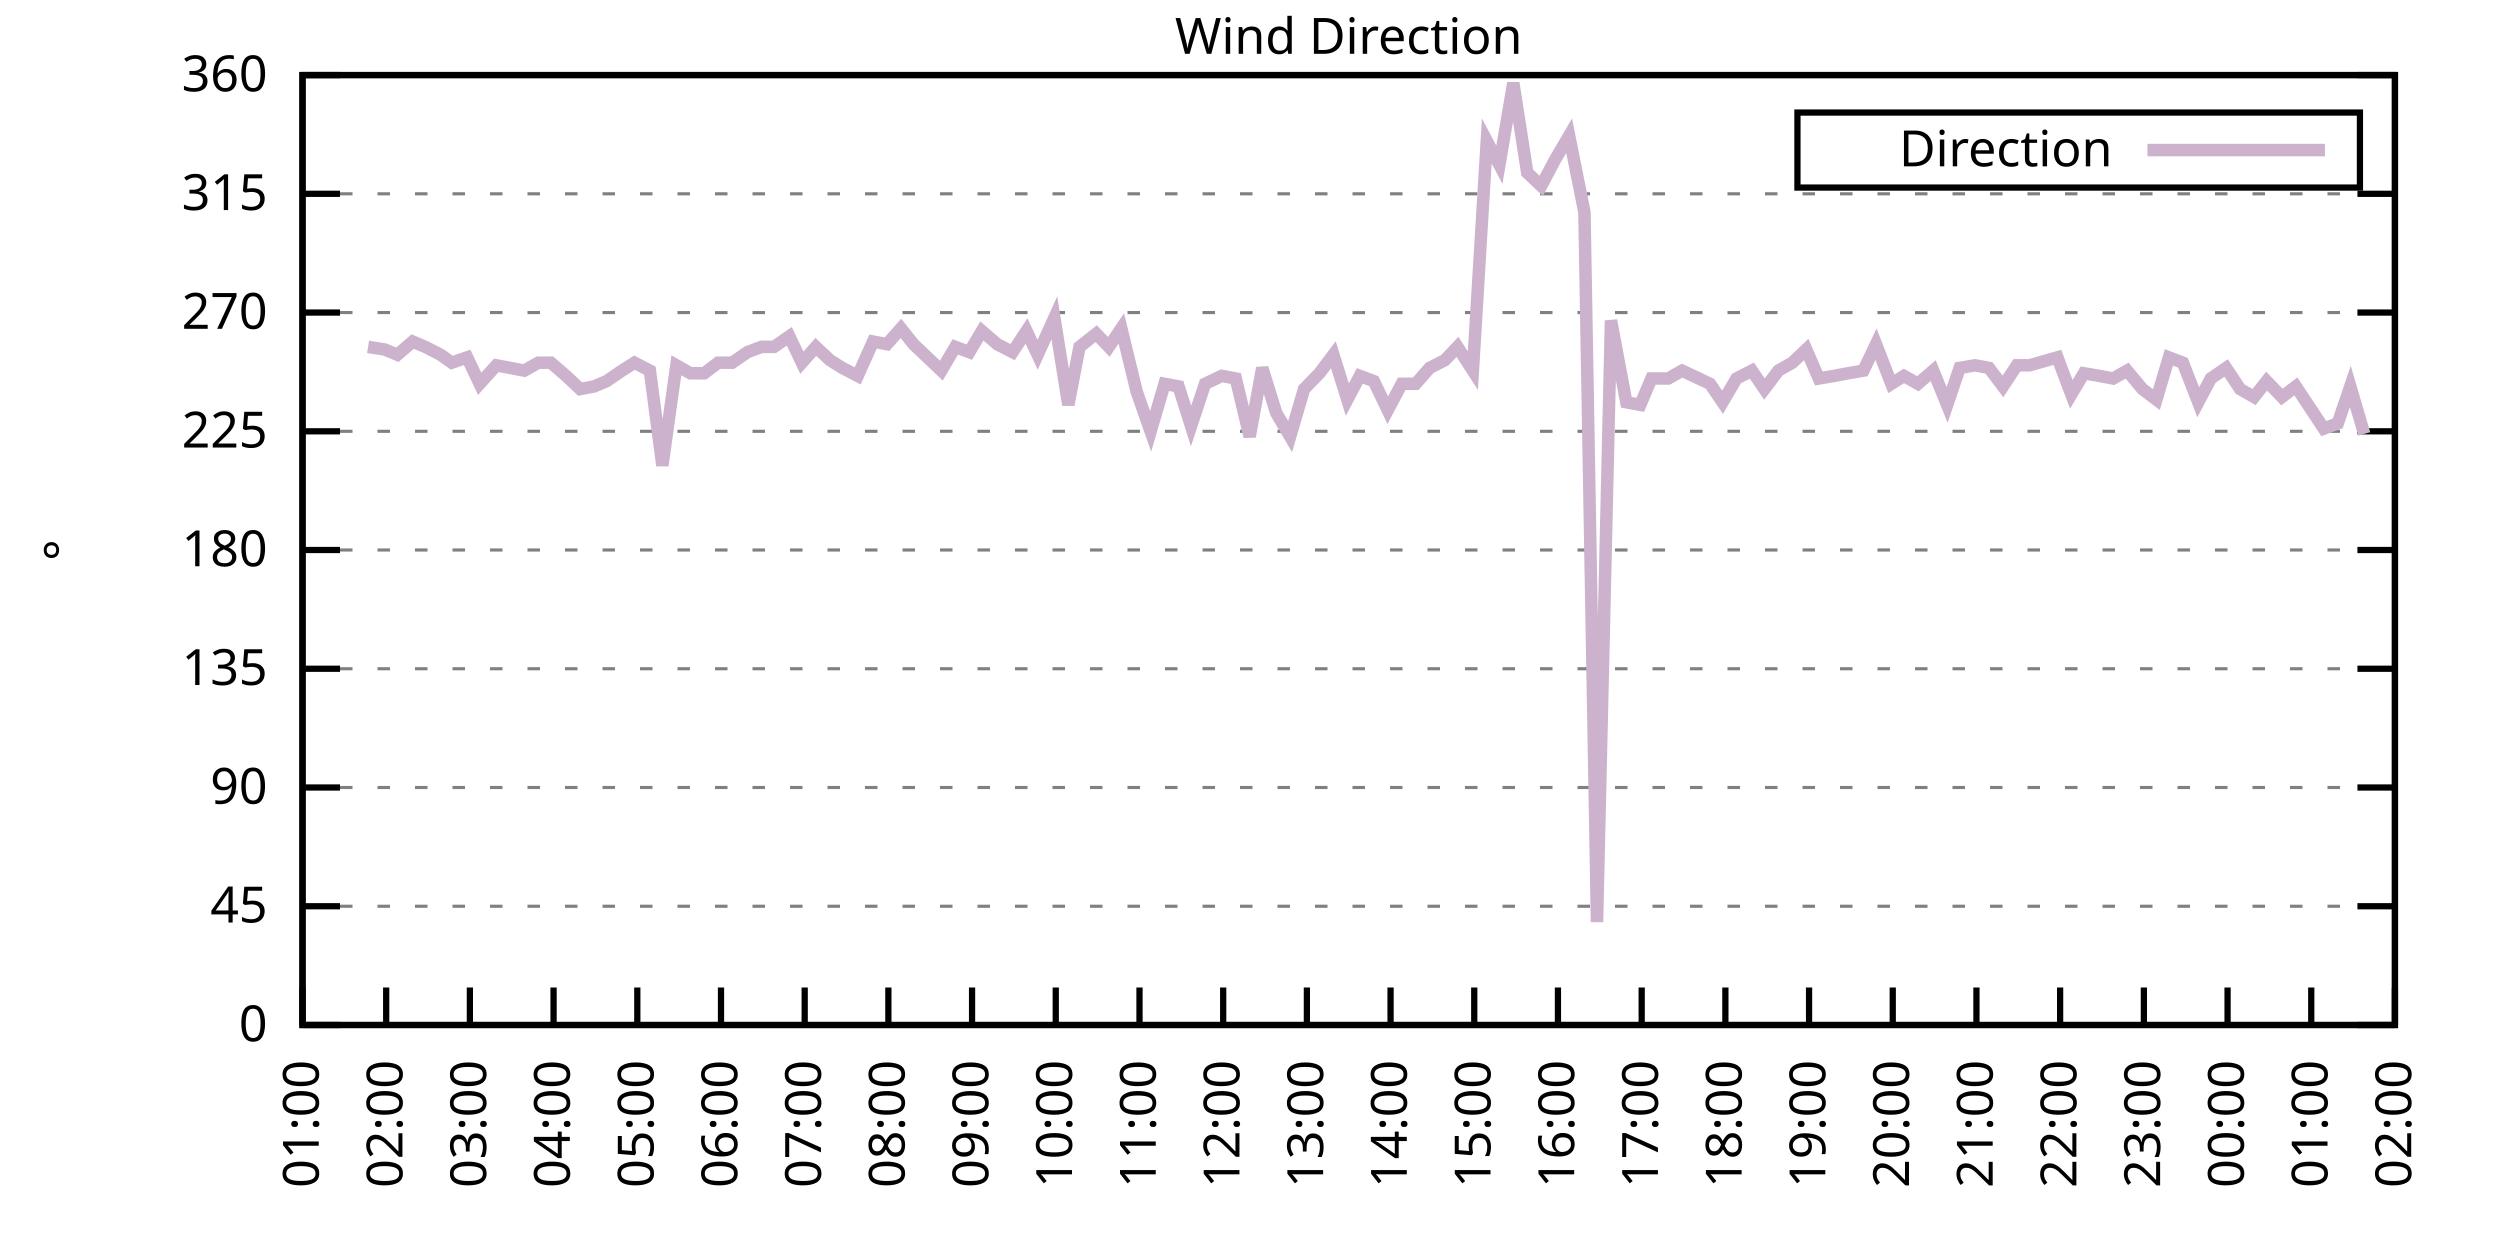
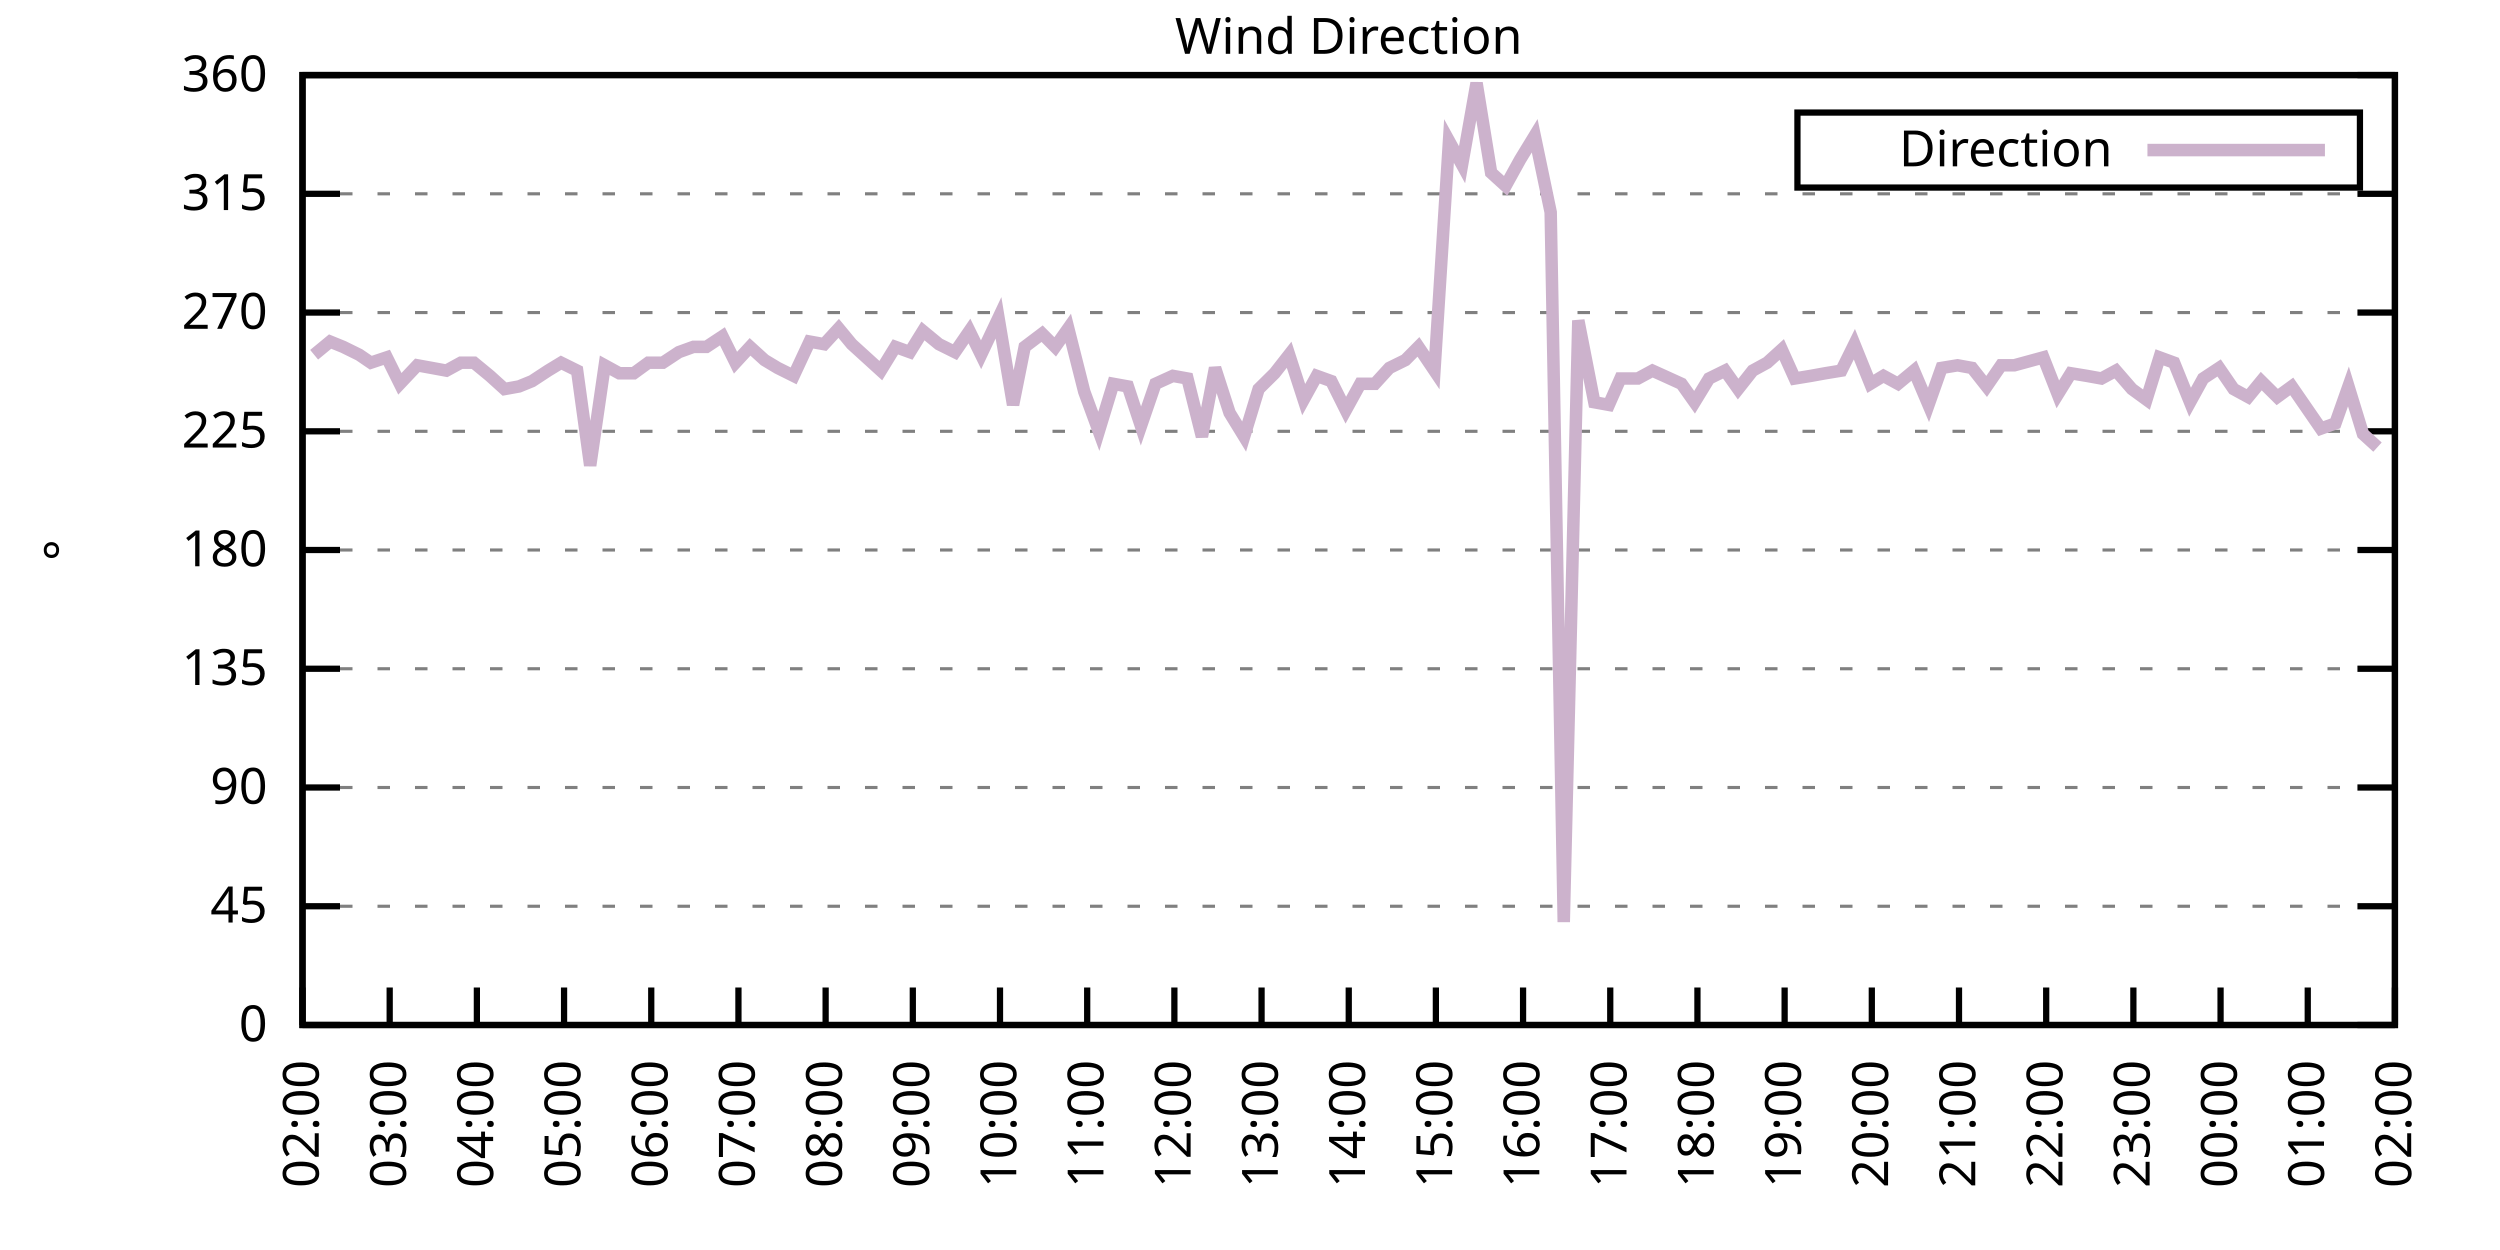
<svg xmlns="http://www.w3.org/2000/svg" xmlns:xlink="http://www.w3.org/1999/xlink" width="400" height="200" viewBox="0 0 400 200">
  <g id="gnuplot_canvas">
    <rect x="0" y="0" width="400" height="200" fill="none" />
    <defs>
      <circle id="gpDot" r="0.5" stroke-width="0.5" stroke="currentColor" />
      <path id="gpPt0" stroke-width="0.333" stroke="currentColor" d="M-1,0 h2 M0,-1 v2" />
      <path id="gpPt1" stroke-width="0.333" stroke="currentColor" d="M-1,-1 L1,1 M1,-1 L-1,1" />
      <path id="gpPt2" stroke-width="0.333" stroke="currentColor" d="M-1,0 L1,0 M0,-1 L0,1 M-1,-1 L1,1 M-1,1 L1,-1" />
      <rect id="gpPt3" stroke-width="0.333" stroke="currentColor" x="-1" y="-1" width="2" height="2" />
      <rect id="gpPt4" stroke-width="0.333" stroke="currentColor" fill="currentColor" x="-1" y="-1" width="2" height="2" />
      <circle id="gpPt5" stroke-width="0.333" stroke="currentColor" cx="0" cy="0" r="1" />
      <use xlink:href="#gpPt5" id="gpPt6" fill="currentColor" stroke="none" />
      <path id="gpPt7" stroke-width="0.333" stroke="currentColor" d="M0,-1.33 L-1.33,0.67 L1.33,0.67 z" />
      <use xlink:href="#gpPt7" id="gpPt8" fill="currentColor" stroke="none" />
      <use xlink:href="#gpPt7" id="gpPt9" stroke="currentColor" transform="rotate(180)" />
      <use xlink:href="#gpPt9" id="gpPt10" fill="currentColor" stroke="none" />
      <use xlink:href="#gpPt3" id="gpPt11" stroke="currentColor" transform="rotate(45)" />
      <use xlink:href="#gpPt11" id="gpPt12" fill="currentColor" stroke="none" />
      <path id="gpPt13" stroke-width="0.333" stroke="currentColor" d="M0,1.330 L1.265,0.411 L0.782,-1.067 L-0.782,-1.076 L-1.265,0.411 z" />
      <use xlink:href="#gpPt13" id="gpPt14" fill="currentColor" stroke="none" />
      <filter id="textbox" filterUnits="objectBoundingBox" x="0" y="0" height="1" width="1">
        <feFlood flood-color="white" flood-opacity="1" result="bgnd" />
        <feComposite in="SourceGraphic" in2="bgnd" operator="atop" />
      </filter>
      <filter id="greybox" filterUnits="objectBoundingBox" x="0" y="0" height="1" width="1">
        <feFlood flood-color="lightgrey" flood-opacity="1" result="grey" />
        <feComposite in="SourceGraphic" in2="grey" operator="atop" />
      </filter>
    </defs>
    <g fill="none" color="white" stroke="currentColor" stroke-width="1.00" stroke-linecap="butt" stroke-linejoin="miter">
</g>
    <g fill="none" color="black" stroke="currentColor" stroke-width="1.00" stroke-linecap="butt" stroke-linejoin="miter">
      <g stroke="none" shape-rendering="crispEdges">
        <polygon fill="rgb(255, 255, 255)" points="48.40,164.00 383.18,164.00 383.18,12.02 48.40,12.02 " />
      </g>
    </g>
    <g fill="none" color="black" stroke="currentColor" stroke-width="1.00" stroke-linecap="butt" stroke-linejoin="miter">
</g>
    <g fill="none" color="black" stroke="black" stroke-width="0.50" stroke-linecap="butt" stroke-linejoin="miter">
</g>
    <g fill="none" color="gray" stroke="currentColor" stroke-width="0.50" stroke-linecap="butt" stroke-linejoin="miter">
      <path stroke="gray" stroke-dasharray="2,4" class="gridline" d="M48.40,164.00 L383.19,164.00  " />
    </g>
    <g fill="none" color="gray" stroke="gray" stroke-width="1.00" stroke-linecap="butt" stroke-linejoin="miter">
</g>
    <g fill="none" color="black" stroke="currentColor" stroke-width="1.00" stroke-linecap="butt" stroke-linejoin="miter">
      <path stroke="black" d="M48.40,164.00 L54.40,164.00 M383.19,164.00 L377.19,164.00  " />
      <g transform="translate(42.80,166.60)" stroke="none" fill="black" font-family="Sans" font-size="8.00" text-anchor="end">
        <text>
          <tspan font-family="Sans"> 0</tspan>
        </text>
      </g>
    </g>
    <g fill="none" color="black" stroke="currentColor" stroke-width="1.00" stroke-linecap="butt" stroke-linejoin="miter">
</g>
    <g fill="none" color="black" stroke="black" stroke-width="0.50" stroke-linecap="butt" stroke-linejoin="miter">
</g>
    <g fill="none" color="gray" stroke="currentColor" stroke-width="0.50" stroke-linecap="butt" stroke-linejoin="miter">
      <path stroke="gray" stroke-dasharray="2,4" class="gridline" d="M48.40,145.00 L383.19,145.00  " />
    </g>
    <g fill="none" color="gray" stroke="gray" stroke-width="1.00" stroke-linecap="butt" stroke-linejoin="miter">
</g>
    <g fill="none" color="black" stroke="currentColor" stroke-width="1.00" stroke-linecap="butt" stroke-linejoin="miter">
      <path stroke="black" d="M48.40,145.00 L54.40,145.00 M383.19,145.00 L377.19,145.00  " />
      <g transform="translate(42.80,147.60)" stroke="none" fill="black" font-family="Sans" font-size="8.00" text-anchor="end">
        <text>
          <tspan font-family="Sans"> 45</tspan>
        </text>
      </g>
    </g>
    <g fill="none" color="black" stroke="currentColor" stroke-width="1.00" stroke-linecap="butt" stroke-linejoin="miter">
</g>
    <g fill="none" color="black" stroke="black" stroke-width="0.50" stroke-linecap="butt" stroke-linejoin="miter">
</g>
    <g fill="none" color="gray" stroke="currentColor" stroke-width="0.50" stroke-linecap="butt" stroke-linejoin="miter">
      <path stroke="gray" stroke-dasharray="2,4" class="gridline" d="M48.40,126.00 L383.19,126.00  " />
    </g>
    <g fill="none" color="gray" stroke="gray" stroke-width="1.00" stroke-linecap="butt" stroke-linejoin="miter">
</g>
    <g fill="none" color="black" stroke="currentColor" stroke-width="1.00" stroke-linecap="butt" stroke-linejoin="miter">
      <path stroke="black" d="M48.40,126.00 L54.40,126.00 M383.19,126.00 L377.19,126.00  " />
      <g transform="translate(42.80,128.60)" stroke="none" fill="black" font-family="Sans" font-size="8.00" text-anchor="end">
        <text>
          <tspan font-family="Sans"> 90</tspan>
        </text>
      </g>
    </g>
    <g fill="none" color="black" stroke="currentColor" stroke-width="1.00" stroke-linecap="butt" stroke-linejoin="miter">
</g>
    <g fill="none" color="black" stroke="black" stroke-width="0.50" stroke-linecap="butt" stroke-linejoin="miter">
</g>
    <g fill="none" color="gray" stroke="currentColor" stroke-width="0.50" stroke-linecap="butt" stroke-linejoin="miter">
      <path stroke="gray" stroke-dasharray="2,4" class="gridline" d="M48.40,107.00 L383.19,107.00  " />
    </g>
    <g fill="none" color="gray" stroke="gray" stroke-width="1.00" stroke-linecap="butt" stroke-linejoin="miter">
</g>
    <g fill="none" color="black" stroke="currentColor" stroke-width="1.00" stroke-linecap="butt" stroke-linejoin="miter">
      <path stroke="black" d="M48.40,107.00 L54.40,107.00 M383.19,107.00 L377.19,107.00  " />
      <g transform="translate(42.80,109.60)" stroke="none" fill="black" font-family="Sans" font-size="8.00" text-anchor="end">
        <text>
          <tspan font-family="Sans"> 135</tspan>
        </text>
      </g>
    </g>
    <g fill="none" color="black" stroke="currentColor" stroke-width="1.00" stroke-linecap="butt" stroke-linejoin="miter">
</g>
    <g fill="none" color="black" stroke="black" stroke-width="0.50" stroke-linecap="butt" stroke-linejoin="miter">
</g>
    <g fill="none" color="gray" stroke="currentColor" stroke-width="0.50" stroke-linecap="butt" stroke-linejoin="miter">
      <path stroke="gray" stroke-dasharray="2,4" class="gridline" d="M48.40,88.00 L383.19,88.00  " />
    </g>
    <g fill="none" color="gray" stroke="gray" stroke-width="1.00" stroke-linecap="butt" stroke-linejoin="miter">
</g>
    <g fill="none" color="black" stroke="currentColor" stroke-width="1.00" stroke-linecap="butt" stroke-linejoin="miter">
      <path stroke="black" d="M48.40,88.00 L54.40,88.00 M383.19,88.00 L377.19,88.00  " />
      <g transform="translate(42.80,90.60)" stroke="none" fill="black" font-family="Sans" font-size="8.00" text-anchor="end">
        <text>
          <tspan font-family="Sans"> 180</tspan>
        </text>
      </g>
    </g>
    <g fill="none" color="black" stroke="currentColor" stroke-width="1.00" stroke-linecap="butt" stroke-linejoin="miter">
</g>
    <g fill="none" color="black" stroke="black" stroke-width="0.50" stroke-linecap="butt" stroke-linejoin="miter">
</g>
    <g fill="none" color="gray" stroke="currentColor" stroke-width="0.50" stroke-linecap="butt" stroke-linejoin="miter">
      <path stroke="gray" stroke-dasharray="2,4" class="gridline" d="M48.40,69.01 L383.19,69.01  " />
    </g>
    <g fill="none" color="gray" stroke="gray" stroke-width="1.00" stroke-linecap="butt" stroke-linejoin="miter">
</g>
    <g fill="none" color="black" stroke="currentColor" stroke-width="1.00" stroke-linecap="butt" stroke-linejoin="miter">
      <path stroke="black" d="M48.40,69.01 L54.40,69.01 M383.19,69.01 L377.19,69.01  " />
      <g transform="translate(42.80,71.61)" stroke="none" fill="black" font-family="Sans" font-size="8.00" text-anchor="end">
        <text>
          <tspan font-family="Sans"> 225</tspan>
        </text>
      </g>
    </g>
    <g fill="none" color="black" stroke="currentColor" stroke-width="1.00" stroke-linecap="butt" stroke-linejoin="miter">
</g>
    <g fill="none" color="black" stroke="black" stroke-width="0.50" stroke-linecap="butt" stroke-linejoin="miter">
</g>
    <g fill="none" color="gray" stroke="currentColor" stroke-width="0.50" stroke-linecap="butt" stroke-linejoin="miter">
      <path stroke="gray" stroke-dasharray="2,4" class="gridline" d="M48.40,50.01 L383.19,50.01  " />
    </g>
    <g fill="none" color="gray" stroke="gray" stroke-width="1.00" stroke-linecap="butt" stroke-linejoin="miter">
</g>
    <g fill="none" color="black" stroke="currentColor" stroke-width="1.00" stroke-linecap="butt" stroke-linejoin="miter">
      <path stroke="black" d="M48.40,50.01 L54.40,50.01 M383.19,50.01 L377.19,50.01  " />
      <g transform="translate(42.80,52.61)" stroke="none" fill="black" font-family="Sans" font-size="8.00" text-anchor="end">
        <text>
          <tspan font-family="Sans"> 270</tspan>
        </text>
      </g>
    </g>
    <g fill="none" color="black" stroke="currentColor" stroke-width="1.00" stroke-linecap="butt" stroke-linejoin="miter">
</g>
    <g fill="none" color="black" stroke="black" stroke-width="0.50" stroke-linecap="butt" stroke-linejoin="miter">
</g>
    <g fill="none" color="gray" stroke="currentColor" stroke-width="0.50" stroke-linecap="butt" stroke-linejoin="miter">
      <path stroke="gray" stroke-dasharray="2,4" class="gridline" d="M48.40,31.01 L383.19,31.01  " />
    </g>
    <g fill="none" color="gray" stroke="gray" stroke-width="1.00" stroke-linecap="butt" stroke-linejoin="miter">
</g>
    <g fill="none" color="black" stroke="currentColor" stroke-width="1.00" stroke-linecap="butt" stroke-linejoin="miter">
      <path stroke="black" d="M48.40,31.01 L54.40,31.01 M383.19,31.01 L377.19,31.01  " />
      <g transform="translate(42.80,33.61)" stroke="none" fill="black" font-family="Sans" font-size="8.00" text-anchor="end">
        <text>
          <tspan font-family="Sans"> 315</tspan>
        </text>
      </g>
    </g>
    <g fill="none" color="black" stroke="currentColor" stroke-width="1.00" stroke-linecap="butt" stroke-linejoin="miter">
</g>
    <g fill="none" color="black" stroke="black" stroke-width="0.50" stroke-linecap="butt" stroke-linejoin="miter">
</g>
    <g fill="none" color="gray" stroke="currentColor" stroke-width="0.50" stroke-linecap="butt" stroke-linejoin="miter">
      <path stroke="gray" stroke-dasharray="2,4" class="gridline" d="M48.40,12.01 L383.19,12.01  " />
    </g>
    <g fill="none" color="gray" stroke="gray" stroke-width="1.00" stroke-linecap="butt" stroke-linejoin="miter">
</g>
    <g fill="none" color="black" stroke="currentColor" stroke-width="1.00" stroke-linecap="butt" stroke-linejoin="miter">
      <path stroke="black" d="M48.40,12.01 L54.40,12.01 M383.19,12.01 L377.19,12.01  " />
      <g transform="translate(42.80,14.61)" stroke="none" fill="black" font-family="Sans" font-size="8.00" text-anchor="end">
        <text>
          <tspan font-family="Sans"> 360</tspan>
        </text>
      </g>
    </g>
    <g fill="none" color="black" stroke="currentColor" stroke-width="1.00" stroke-linecap="butt" stroke-linejoin="miter">
      <path stroke="black" d="M48.40,164.00 L48.40,158.00  " />
      <g transform="translate(51.00,169.60) rotate(270.00)" stroke="none" fill="black" font-family="Sans" font-size="8.00" text-anchor="end">
        <text>
-           <tspan font-family="Sans">01:00</tspan>
-         </text>
-       </g>
-     </g>
-     <g fill="none" color="black" stroke="currentColor" stroke-width="1.00" stroke-linecap="butt" stroke-linejoin="miter">
-       <path stroke="black" d="M61.79,164.00 L61.79,158.00  " />
-       <g transform="translate(64.39,169.60) rotate(270.00)" stroke="none" fill="black" font-family="Sans" font-size="8.00" text-anchor="end">
-         <text>
          <tspan font-family="Sans">02:00</tspan>
        </text>
      </g>
    </g>
    <g fill="none" color="black" stroke="currentColor" stroke-width="1.00" stroke-linecap="butt" stroke-linejoin="miter">
-       <path stroke="black" d="M75.18,164.00 L75.18,158.00  " />
-       <g transform="translate(77.78,169.60) rotate(270.00)" stroke="none" fill="black" font-family="Sans" font-size="8.00" text-anchor="end">
+       <path stroke="black" d="M62.35,164.00 L62.35,158.00  " />
+       <g transform="translate(64.95,169.60) rotate(270.00)" stroke="none" fill="black" font-family="Sans" font-size="8.00" text-anchor="end">
        <text>
          <tspan font-family="Sans">03:00</tspan>
        </text>
      </g>
    </g>
    <g fill="none" color="black" stroke="currentColor" stroke-width="1.00" stroke-linecap="butt" stroke-linejoin="miter">
-       <path stroke="black" d="M88.57,164.00 L88.57,158.00  " />
-       <g transform="translate(91.17,169.60) rotate(270.00)" stroke="none" fill="black" font-family="Sans" font-size="8.00" text-anchor="end">
+       <path stroke="black" d="M76.30,164.00 L76.30,158.00  " />
+       <g transform="translate(78.90,169.60) rotate(270.00)" stroke="none" fill="black" font-family="Sans" font-size="8.00" text-anchor="end">
        <text>
          <tspan font-family="Sans">04:00</tspan>
        </text>
      </g>
    </g>
    <g fill="none" color="black" stroke="currentColor" stroke-width="1.00" stroke-linecap="butt" stroke-linejoin="miter">
-       <path stroke="black" d="M101.97,164.00 L101.97,158.00  " />
-       <g transform="translate(104.57,169.60) rotate(270.00)" stroke="none" fill="black" font-family="Sans" font-size="8.00" text-anchor="end">
+       <path stroke="black" d="M90.25,164.00 L90.25,158.00  " />
+       <g transform="translate(92.85,169.60) rotate(270.00)" stroke="none" fill="black" font-family="Sans" font-size="8.00" text-anchor="end">
        <text>
          <tspan font-family="Sans">05:00</tspan>
        </text>
      </g>
    </g>
    <g fill="none" color="black" stroke="currentColor" stroke-width="1.00" stroke-linecap="butt" stroke-linejoin="miter">
-       <path stroke="black" d="M115.36,164.00 L115.36,158.00  " />
-       <g transform="translate(117.96,169.60) rotate(270.00)" stroke="none" fill="black" font-family="Sans" font-size="8.00" text-anchor="end">
+       <path stroke="black" d="M104.20,164.00 L104.20,158.00  " />
+       <g transform="translate(106.80,169.60) rotate(270.00)" stroke="none" fill="black" font-family="Sans" font-size="8.00" text-anchor="end">
        <text>
          <tspan font-family="Sans">06:00</tspan>
        </text>
      </g>
    </g>
    <g fill="none" color="black" stroke="currentColor" stroke-width="1.00" stroke-linecap="butt" stroke-linejoin="miter">
-       <path stroke="black" d="M128.75,164.00 L128.75,158.00  " />
-       <g transform="translate(131.35,169.60) rotate(270.00)" stroke="none" fill="black" font-family="Sans" font-size="8.00" text-anchor="end">
+       <path stroke="black" d="M118.15,164.00 L118.15,158.00  " />
+       <g transform="translate(120.75,169.60) rotate(270.00)" stroke="none" fill="black" font-family="Sans" font-size="8.00" text-anchor="end">
        <text>
          <tspan font-family="Sans">07:00</tspan>
        </text>
      </g>
    </g>
    <g fill="none" color="black" stroke="currentColor" stroke-width="1.00" stroke-linecap="butt" stroke-linejoin="miter">
-       <path stroke="black" d="M142.14,164.00 L142.14,158.00  " />
-       <g transform="translate(144.74,169.60) rotate(270.00)" stroke="none" fill="black" font-family="Sans" font-size="8.00" text-anchor="end">
+       <path stroke="black" d="M132.10,164.00 L132.10,158.00  " />
+       <g transform="translate(134.70,169.60) rotate(270.00)" stroke="none" fill="black" font-family="Sans" font-size="8.00" text-anchor="end">
        <text>
          <tspan font-family="Sans">08:00</tspan>
        </text>
      </g>
    </g>
    <g fill="none" color="black" stroke="currentColor" stroke-width="1.00" stroke-linecap="butt" stroke-linejoin="miter">
-       <path stroke="black" d="M155.53,164.00 L155.53,158.00  " />
-       <g transform="translate(158.13,169.60) rotate(270.00)" stroke="none" fill="black" font-family="Sans" font-size="8.00" text-anchor="end">
+       <path stroke="black" d="M146.05,164.00 L146.05,158.00  " />
+       <g transform="translate(148.65,169.60) rotate(270.00)" stroke="none" fill="black" font-family="Sans" font-size="8.00" text-anchor="end">
        <text>
          <tspan font-family="Sans">09:00</tspan>
        </text>
      </g>
    </g>
    <g fill="none" color="black" stroke="currentColor" stroke-width="1.00" stroke-linecap="butt" stroke-linejoin="miter">
-       <path stroke="black" d="M168.92,164.00 L168.92,158.00  " />
-       <g transform="translate(171.52,169.60) rotate(270.00)" stroke="none" fill="black" font-family="Sans" font-size="8.00" text-anchor="end">
+       <path stroke="black" d="M160.00,164.00 L160.00,158.00  " />
+       <g transform="translate(162.60,169.60) rotate(270.00)" stroke="none" fill="black" font-family="Sans" font-size="8.00" text-anchor="end">
        <text>
          <tspan font-family="Sans">10:00</tspan>
        </text>
      </g>
    </g>
    <g fill="none" color="black" stroke="currentColor" stroke-width="1.00" stroke-linecap="butt" stroke-linejoin="miter">
-       <path stroke="black" d="M182.32,164.00 L182.32,158.00  " />
-       <g transform="translate(184.92,169.60) rotate(270.00)" stroke="none" fill="black" font-family="Sans" font-size="8.00" text-anchor="end">
+       <path stroke="black" d="M173.95,164.00 L173.95,158.00  " />
+       <g transform="translate(176.55,169.60) rotate(270.00)" stroke="none" fill="black" font-family="Sans" font-size="8.00" text-anchor="end">
        <text>
          <tspan font-family="Sans">11:00</tspan>
        </text>
      </g>
    </g>
    <g fill="none" color="black" stroke="currentColor" stroke-width="1.00" stroke-linecap="butt" stroke-linejoin="miter">
-       <path stroke="black" d="M195.71,164.00 L195.71,158.00  " />
-       <g transform="translate(198.31,169.60) rotate(270.00)" stroke="none" fill="black" font-family="Sans" font-size="8.00" text-anchor="end">
+       <path stroke="black" d="M187.90,164.00 L187.90,158.00  " />
+       <g transform="translate(190.50,169.60) rotate(270.00)" stroke="none" fill="black" font-family="Sans" font-size="8.00" text-anchor="end">
        <text>
          <tspan font-family="Sans">12:00</tspan>
        </text>
      </g>
    </g>
    <g fill="none" color="black" stroke="currentColor" stroke-width="1.00" stroke-linecap="butt" stroke-linejoin="miter">
-       <path stroke="black" d="M209.10,164.00 L209.10,158.00  " />
-       <g transform="translate(211.70,169.60) rotate(270.00)" stroke="none" fill="black" font-family="Sans" font-size="8.00" text-anchor="end">
+       <path stroke="black" d="M201.85,164.00 L201.85,158.00  " />
+       <g transform="translate(204.45,169.60) rotate(270.00)" stroke="none" fill="black" font-family="Sans" font-size="8.00" text-anchor="end">
        <text>
          <tspan font-family="Sans">13:00</tspan>
        </text>
      </g>
    </g>
    <g fill="none" color="black" stroke="currentColor" stroke-width="1.00" stroke-linecap="butt" stroke-linejoin="miter">
-       <path stroke="black" d="M222.49,164.00 L222.49,158.00  " />
-       <g transform="translate(225.09,169.60) rotate(270.00)" stroke="none" fill="black" font-family="Sans" font-size="8.00" text-anchor="end">
+       <path stroke="black" d="M215.80,164.00 L215.80,158.00  " />
+       <g transform="translate(218.40,169.60) rotate(270.00)" stroke="none" fill="black" font-family="Sans" font-size="8.00" text-anchor="end">
        <text>
          <tspan font-family="Sans">14:00</tspan>
        </text>
      </g>
    </g>
    <g fill="none" color="black" stroke="currentColor" stroke-width="1.00" stroke-linecap="butt" stroke-linejoin="miter">
-       <path stroke="black" d="M235.88,164.00 L235.88,158.00  " />
-       <g transform="translate(238.48,169.60) rotate(270.00)" stroke="none" fill="black" font-family="Sans" font-size="8.00" text-anchor="end">
+       <path stroke="black" d="M229.74,164.00 L229.74,158.00  " />
+       <g transform="translate(232.34,169.60) rotate(270.00)" stroke="none" fill="black" font-family="Sans" font-size="8.00" text-anchor="end">
        <text>
          <tspan font-family="Sans">15:00</tspan>
        </text>
      </g>
    </g>
    <g fill="none" color="black" stroke="currentColor" stroke-width="1.00" stroke-linecap="butt" stroke-linejoin="miter">
-       <path stroke="black" d="M249.27,164.00 L249.27,158.00  " />
-       <g transform="translate(251.87,169.60) rotate(270.00)" stroke="none" fill="black" font-family="Sans" font-size="8.00" text-anchor="end">
+       <path stroke="black" d="M243.69,164.00 L243.69,158.00  " />
+       <g transform="translate(246.29,169.60) rotate(270.00)" stroke="none" fill="black" font-family="Sans" font-size="8.00" text-anchor="end">
        <text>
          <tspan font-family="Sans">16:00</tspan>
        </text>
      </g>
    </g>
    <g fill="none" color="black" stroke="currentColor" stroke-width="1.00" stroke-linecap="butt" stroke-linejoin="miter">
-       <path stroke="black" d="M262.67,164.00 L262.67,158.00  " />
-       <g transform="translate(265.27,169.60) rotate(270.00)" stroke="none" fill="black" font-family="Sans" font-size="8.00" text-anchor="end">
+       <path stroke="black" d="M257.64,164.00 L257.64,158.00  " />
+       <g transform="translate(260.24,169.60) rotate(270.00)" stroke="none" fill="black" font-family="Sans" font-size="8.00" text-anchor="end">
        <text>
          <tspan font-family="Sans">17:00</tspan>
        </text>
      </g>
    </g>
    <g fill="none" color="black" stroke="currentColor" stroke-width="1.00" stroke-linecap="butt" stroke-linejoin="miter">
-       <path stroke="black" d="M276.06,164.00 L276.06,158.00  " />
-       <g transform="translate(278.66,169.60) rotate(270.00)" stroke="none" fill="black" font-family="Sans" font-size="8.00" text-anchor="end">
+       <path stroke="black" d="M271.59,164.00 L271.59,158.00  " />
+       <g transform="translate(274.19,169.60) rotate(270.00)" stroke="none" fill="black" font-family="Sans" font-size="8.00" text-anchor="end">
        <text>
          <tspan font-family="Sans">18:00</tspan>
        </text>
      </g>
    </g>
    <g fill="none" color="black" stroke="currentColor" stroke-width="1.00" stroke-linecap="butt" stroke-linejoin="miter">
-       <path stroke="black" d="M289.45,164.00 L289.45,158.00  " />
-       <g transform="translate(292.05,169.60) rotate(270.00)" stroke="none" fill="black" font-family="Sans" font-size="8.00" text-anchor="end">
+       <path stroke="black" d="M285.54,164.00 L285.54,158.00  " />
+       <g transform="translate(288.14,169.60) rotate(270.00)" stroke="none" fill="black" font-family="Sans" font-size="8.00" text-anchor="end">
        <text>
          <tspan font-family="Sans">19:00</tspan>
        </text>
      </g>
    </g>
    <g fill="none" color="black" stroke="currentColor" stroke-width="1.00" stroke-linecap="butt" stroke-linejoin="miter">
-       <path stroke="black" d="M302.84,164.00 L302.84,158.00  " />
-       <g transform="translate(305.44,169.60) rotate(270.00)" stroke="none" fill="black" font-family="Sans" font-size="8.00" text-anchor="end">
+       <path stroke="black" d="M299.49,164.00 L299.49,158.00  " />
+       <g transform="translate(302.09,169.60) rotate(270.00)" stroke="none" fill="black" font-family="Sans" font-size="8.00" text-anchor="end">
        <text>
          <tspan font-family="Sans">20:00</tspan>
        </text>
      </g>
    </g>
    <g fill="none" color="black" stroke="currentColor" stroke-width="1.00" stroke-linecap="butt" stroke-linejoin="miter">
-       <path stroke="black" d="M316.23,164.00 L316.23,158.00  " />
-       <g transform="translate(318.83,169.60) rotate(270.00)" stroke="none" fill="black" font-family="Sans" font-size="8.00" text-anchor="end">
+       <path stroke="black" d="M313.44,164.00 L313.44,158.00  " />
+       <g transform="translate(316.04,169.60) rotate(270.00)" stroke="none" fill="black" font-family="Sans" font-size="8.00" text-anchor="end">
        <text>
          <tspan font-family="Sans">21:00</tspan>
        </text>
      </g>
    </g>
    <g fill="none" color="black" stroke="currentColor" stroke-width="1.00" stroke-linecap="butt" stroke-linejoin="miter">
-       <path stroke="black" d="M329.62,164.00 L329.62,158.00  " />
-       <g transform="translate(332.22,169.60) rotate(270.00)" stroke="none" fill="black" font-family="Sans" font-size="8.00" text-anchor="end">
+       <path stroke="black" d="M327.39,164.00 L327.39,158.00  " />
+       <g transform="translate(329.99,169.60) rotate(270.00)" stroke="none" fill="black" font-family="Sans" font-size="8.00" text-anchor="end">
        <text>
          <tspan font-family="Sans">22:00</tspan>
        </text>
      </g>
    </g>
    <g fill="none" color="black" stroke="currentColor" stroke-width="1.00" stroke-linecap="butt" stroke-linejoin="miter">
-       <path stroke="black" d="M343.02,164.00 L343.02,158.00  " />
-       <g transform="translate(345.62,169.60) rotate(270.00)" stroke="none" fill="black" font-family="Sans" font-size="8.00" text-anchor="end">
+       <path stroke="black" d="M341.34,164.00 L341.34,158.00  " />
+       <g transform="translate(343.94,169.60) rotate(270.00)" stroke="none" fill="black" font-family="Sans" font-size="8.00" text-anchor="end">
        <text>
          <tspan font-family="Sans">23:00</tspan>
        </text>
      </g>
    </g>
    <g fill="none" color="black" stroke="currentColor" stroke-width="1.00" stroke-linecap="butt" stroke-linejoin="miter">
-       <path stroke="black" d="M356.41,164.00 L356.41,158.00  " />
-       <g transform="translate(359.01,169.60) rotate(270.00)" stroke="none" fill="black" font-family="Sans" font-size="8.00" text-anchor="end">
+       <path stroke="black" d="M355.29,164.00 L355.29,158.00  " />
+       <g transform="translate(357.89,169.60) rotate(270.00)" stroke="none" fill="black" font-family="Sans" font-size="8.00" text-anchor="end">
        <text>
          <tspan font-family="Sans">00:00</tspan>
        </text>
      </g>
    </g>
    <g fill="none" color="black" stroke="currentColor" stroke-width="1.00" stroke-linecap="butt" stroke-linejoin="miter">
-       <path stroke="black" d="M369.80,164.00 L369.80,158.00  " />
-       <g transform="translate(372.40,169.60) rotate(270.00)" stroke="none" fill="black" font-family="Sans" font-size="8.00" text-anchor="end">
+       <path stroke="black" d="M369.24,164.00 L369.24,158.00  " />
+       <g transform="translate(371.84,169.60) rotate(270.00)" stroke="none" fill="black" font-family="Sans" font-size="8.00" text-anchor="end">
        <text>
          <tspan font-family="Sans">01:00</tspan>
        </text>
      </g>
    </g>
    <g fill="none" color="black" stroke="currentColor" stroke-width="1.00" stroke-linecap="butt" stroke-linejoin="miter">
      <path stroke="black" d="M383.19,164.00 L383.19,158.00  " />
      <g transform="translate(385.79,169.60) rotate(270.00)" stroke="none" fill="black" font-family="Sans" font-size="8.00" text-anchor="end">
        <text>
          <tspan font-family="Sans">02:00</tspan>
        </text>
      </g>
    </g>
    <g fill="none" color="black" stroke="currentColor" stroke-width="1.00" stroke-linecap="butt" stroke-linejoin="miter">
</g>
    <g fill="none" color="black" stroke="currentColor" stroke-width="1.00" stroke-linecap="butt" stroke-linejoin="miter">
      <path stroke="black" d="M48.40,12.01 L48.40,164.00 L383.19,164.00 L383.19,12.01 L48.40,12.01 Z  " />
    </g>
    <g fill="none" color="black" stroke="currentColor" stroke-width="1.00" stroke-linecap="butt" stroke-linejoin="miter">
</g>
    <g fill="none" color="black" stroke="currentColor" stroke-width="1.00" stroke-linecap="butt" stroke-linejoin="miter">
      <path stroke="black" d="M287.59,30.01 L287.59,18.01 L377.59,18.01 L377.59,30.01 L287.59,30.01 Z  " />
    </g>
    <g id="Wind_direction_plot_1">
      <g fill="none" color="white" stroke="black" stroke-width="2.00" stroke-linecap="butt" stroke-linejoin="miter">
</g>
      <g fill="none" color="black" stroke="currentColor" stroke-width="2.00" stroke-linecap="butt" stroke-linejoin="miter">
        <g transform="translate(337.99,26.61)" stroke="none" fill="black" font-family="Sans" font-size="8.00" text-anchor="end">
          <text>
            <tspan font-family="Sans">Direction</tspan>
          </text>
        </g>
      </g>
      <g fill="none" color="black" stroke="currentColor" stroke-width="2.00" stroke-linecap="butt" stroke-linejoin="miter">
-         <path stroke="rgb(204, 178, 204)" d="M343.59,24.01 L371.99,24.01 M58.89,55.50 L61.57,55.92 L63.58,56.76 L66.03,54.65 L68.04,55.50 L70.50,56.76   L72.28,58.03 L74.74,57.18 L76.75,61.41 L79.42,58.45 L81.66,58.87 L83.89,59.30 L86.12,58.03 L88.13,58.03   L90.58,60.14 L92.82,62.25 L95.05,61.83 L97.06,60.98 L99.51,59.30 L101.52,58.03 L103.98,59.30 L105.98,74.49   L108.22,58.45 L110.45,59.72 L112.68,59.72 L114.91,58.03 L117.14,58.03 L119.60,56.34 L121.83,55.50 L123.84,55.50   L126.29,53.81 L128.30,58.03 L130.54,55.50 L132.77,57.61 L134.78,58.87 L137.23,60.14 L139.69,54.65 L141.92,55.07   L144.15,52.54 L146.16,55.07 L150.62,59.30 L152.85,55.50 L155.09,56.34 L157.10,52.96 L159.55,55.07 L162.01,56.34   L164.24,52.96 L166.02,56.76 L168.70,50.85 L170.93,64.78 L172.72,55.50 L175.40,53.39 L177.41,55.50 L179.41,52.54   L181.87,62.67 L184.10,69.01 L186.33,61.41 L188.57,61.83 L190.57,68.16 L192.81,61.41 L195.48,60.14 L197.72,60.56   L199.95,69.85 L201.96,58.87 L204.19,66.05 L206.42,69.85 L208.65,62.25 L211.11,59.72 L213.34,56.76 L215.57,63.94   L217.58,60.14 L219.81,60.98 L222.04,65.63 L224.28,61.41 L226.51,61.41 L228.74,58.87 L231.20,57.61 L233.20,55.50   L235.66,59.30 L237.89,22.56 L239.90,26.36 L242.13,13.28 L244.36,27.63 L246.60,29.74 L248.83,25.52 L251.06,21.72   L253.51,33.96 L255.52,147.53 L257.76,51.27 L260.21,64.36 L262.44,64.78 L264.23,60.56 L266.91,60.56 L269.14,59.30   L270.92,60.14 L273.60,61.41 L275.61,64.36 L277.84,60.56 L280.30,59.30 L282.31,62.25 L284.54,59.30 L286.77,58.03   L289.00,55.92 L291.01,60.56 L293.47,60.14 L295.70,59.72 L298.15,59.30 L300.16,55.07 L302.62,61.41 L304.63,60.14   L306.86,61.41 L309.31,59.30 L311.54,64.78 L313.55,58.87 L316.01,58.45 L318.24,58.87 L320.47,61.83 L322.70,58.45   L324.71,58.45 L329.18,57.18 L331.41,63.10 L333.42,59.72 L335.87,60.14 L338.10,60.56 L340.34,59.30 L342.79,62.25   L345.02,63.94 L347.03,57.18 L349.26,58.03 L351.72,64.36 L353.73,60.56 L356.18,58.87 L358.42,62.25 L360.65,63.52   L362.66,60.98 L365.11,63.52 L367.34,61.83 L369.58,65.21 L371.81,68.58 L374.04,67.74 L376.05,61.83 L378.28,69.43    " />
+         <path stroke="rgb(204, 178, 204)" d="M343.59,24.01 L371.99,24.01 M50.26,56.76 L52.82,54.65 L54.91,55.50 L57.47,56.76 L59.33,58.03 L61.88,57.18   L63.98,61.41 L66.77,58.45 L69.09,58.87 L71.42,59.30 L73.74,58.03 L75.83,58.03 L78.39,60.14 L80.72,62.25   L83.04,61.83 L85.13,60.98 L87.69,59.30 L89.78,58.03 L92.34,59.30 L94.43,74.49 L96.76,58.45 L99.08,59.72   L101.41,59.72 L103.73,58.03 L106.06,58.03 L108.62,56.34 L110.94,55.50 L113.03,55.50 L115.59,53.81 L117.68,58.03   L120.01,55.50 L122.33,57.61 L124.43,58.87 L126.98,60.14 L129.54,54.65 L131.87,55.07 L134.19,52.54 L136.28,55.07   L140.93,59.30 L143.26,55.50 L145.58,56.34 L147.67,52.96 L150.23,55.07 L152.79,56.34 L155.11,52.96 L156.97,56.76   L159.76,50.85 L162.09,64.78 L163.95,55.50 L166.74,53.39 L168.83,55.50 L170.92,52.54 L173.48,62.67 L175.81,69.01   L178.13,61.41 L180.46,61.83 L182.55,68.16 L184.87,61.41 L187.66,60.14 L189.99,60.56 L192.31,69.85 L194.41,58.87   L196.73,66.05 L199.06,69.85 L201.38,62.25 L203.94,59.72 L206.26,56.76 L208.59,63.94 L210.68,60.14 L213.01,60.98   L215.33,65.63 L217.65,61.41 L219.98,61.41 L222.30,58.87 L224.86,57.61 L226.95,55.50 L229.51,59.30 L231.84,22.56   L233.93,26.36 L236.25,13.28 L238.58,27.63 L240.90,29.74 L243.23,25.52 L245.55,21.72 L248.11,33.96 L250.20,147.53   L252.53,51.27 L255.09,64.36 L257.41,64.78 L259.27,60.56 L262.06,60.56 L264.39,59.30 L266.25,60.14 L269.04,61.41   L271.13,64.36 L273.45,60.56 L276.01,59.30 L278.10,62.25 L280.43,59.30 L282.75,58.03 L285.08,55.92 L287.17,60.56   L289.73,60.14 L292.05,59.72 L294.61,59.30 L296.70,55.07 L299.26,61.41 L301.35,60.14 L303.68,61.41 L306.23,59.30   L308.56,64.78 L310.65,58.87 L313.21,58.45 L315.53,58.87 L317.86,61.83 L320.18,58.45 L322.28,58.45 L326.93,57.18   L329.25,63.10 L331.34,59.72 L333.90,60.14 L336.23,60.56 L338.55,59.30 L341.11,62.25 L343.43,63.94 L345.53,57.18   L347.85,58.03 L350.41,64.36 L352.50,60.56 L355.06,58.87 L357.38,62.25 L359.71,63.52 L361.80,60.98 L364.36,63.52   L366.68,61.83 L369.01,65.21 L371.33,68.58 L373.66,67.74 L375.75,61.83 L378.08,69.43 L380.40,71.54  " />
      </g>
    </g>
    <g fill="none" color="black" stroke="currentColor" stroke-width="2.00" stroke-linecap="butt" stroke-linejoin="miter">
</g>
    <g fill="none" color="black" stroke="black" stroke-width="1.00" stroke-linecap="butt" stroke-linejoin="miter">
</g>
    <g fill="none" color="black" stroke="currentColor" stroke-width="1.00" stroke-linecap="butt" stroke-linejoin="miter">
      <path stroke="black" d="M48.40,12.01 L48.40,164.00 L383.19,164.00 L383.19,12.01 L48.40,12.01 Z  " />
      <g transform="translate(12.80,88.01) rotate(270.00)" stroke="none" fill="black" font-family="Sans" font-size="8.00" text-anchor="middle">
        <text>
          <tspan font-family="Sans">°</tspan>
        </text>
      </g>
    </g>
    <g fill="none" color="black" stroke="currentColor" stroke-width="1.00" stroke-linecap="butt" stroke-linejoin="miter">
</g>
    <g fill="none" color="black" stroke="currentColor" stroke-width="1.00" stroke-linecap="butt" stroke-linejoin="miter">
      <g transform="translate(215.79,8.61)" stroke="none" fill="black" font-family="Sans" font-size="8.00" text-anchor="middle">
        <text>
          <tspan font-family="Sans">Wind Direction</tspan>
        </text>
      </g>
    </g>
    <g fill="none" color="black" stroke="currentColor" stroke-width="1.00" stroke-linecap="butt" stroke-linejoin="miter">
</g>
  </g>
</svg>
